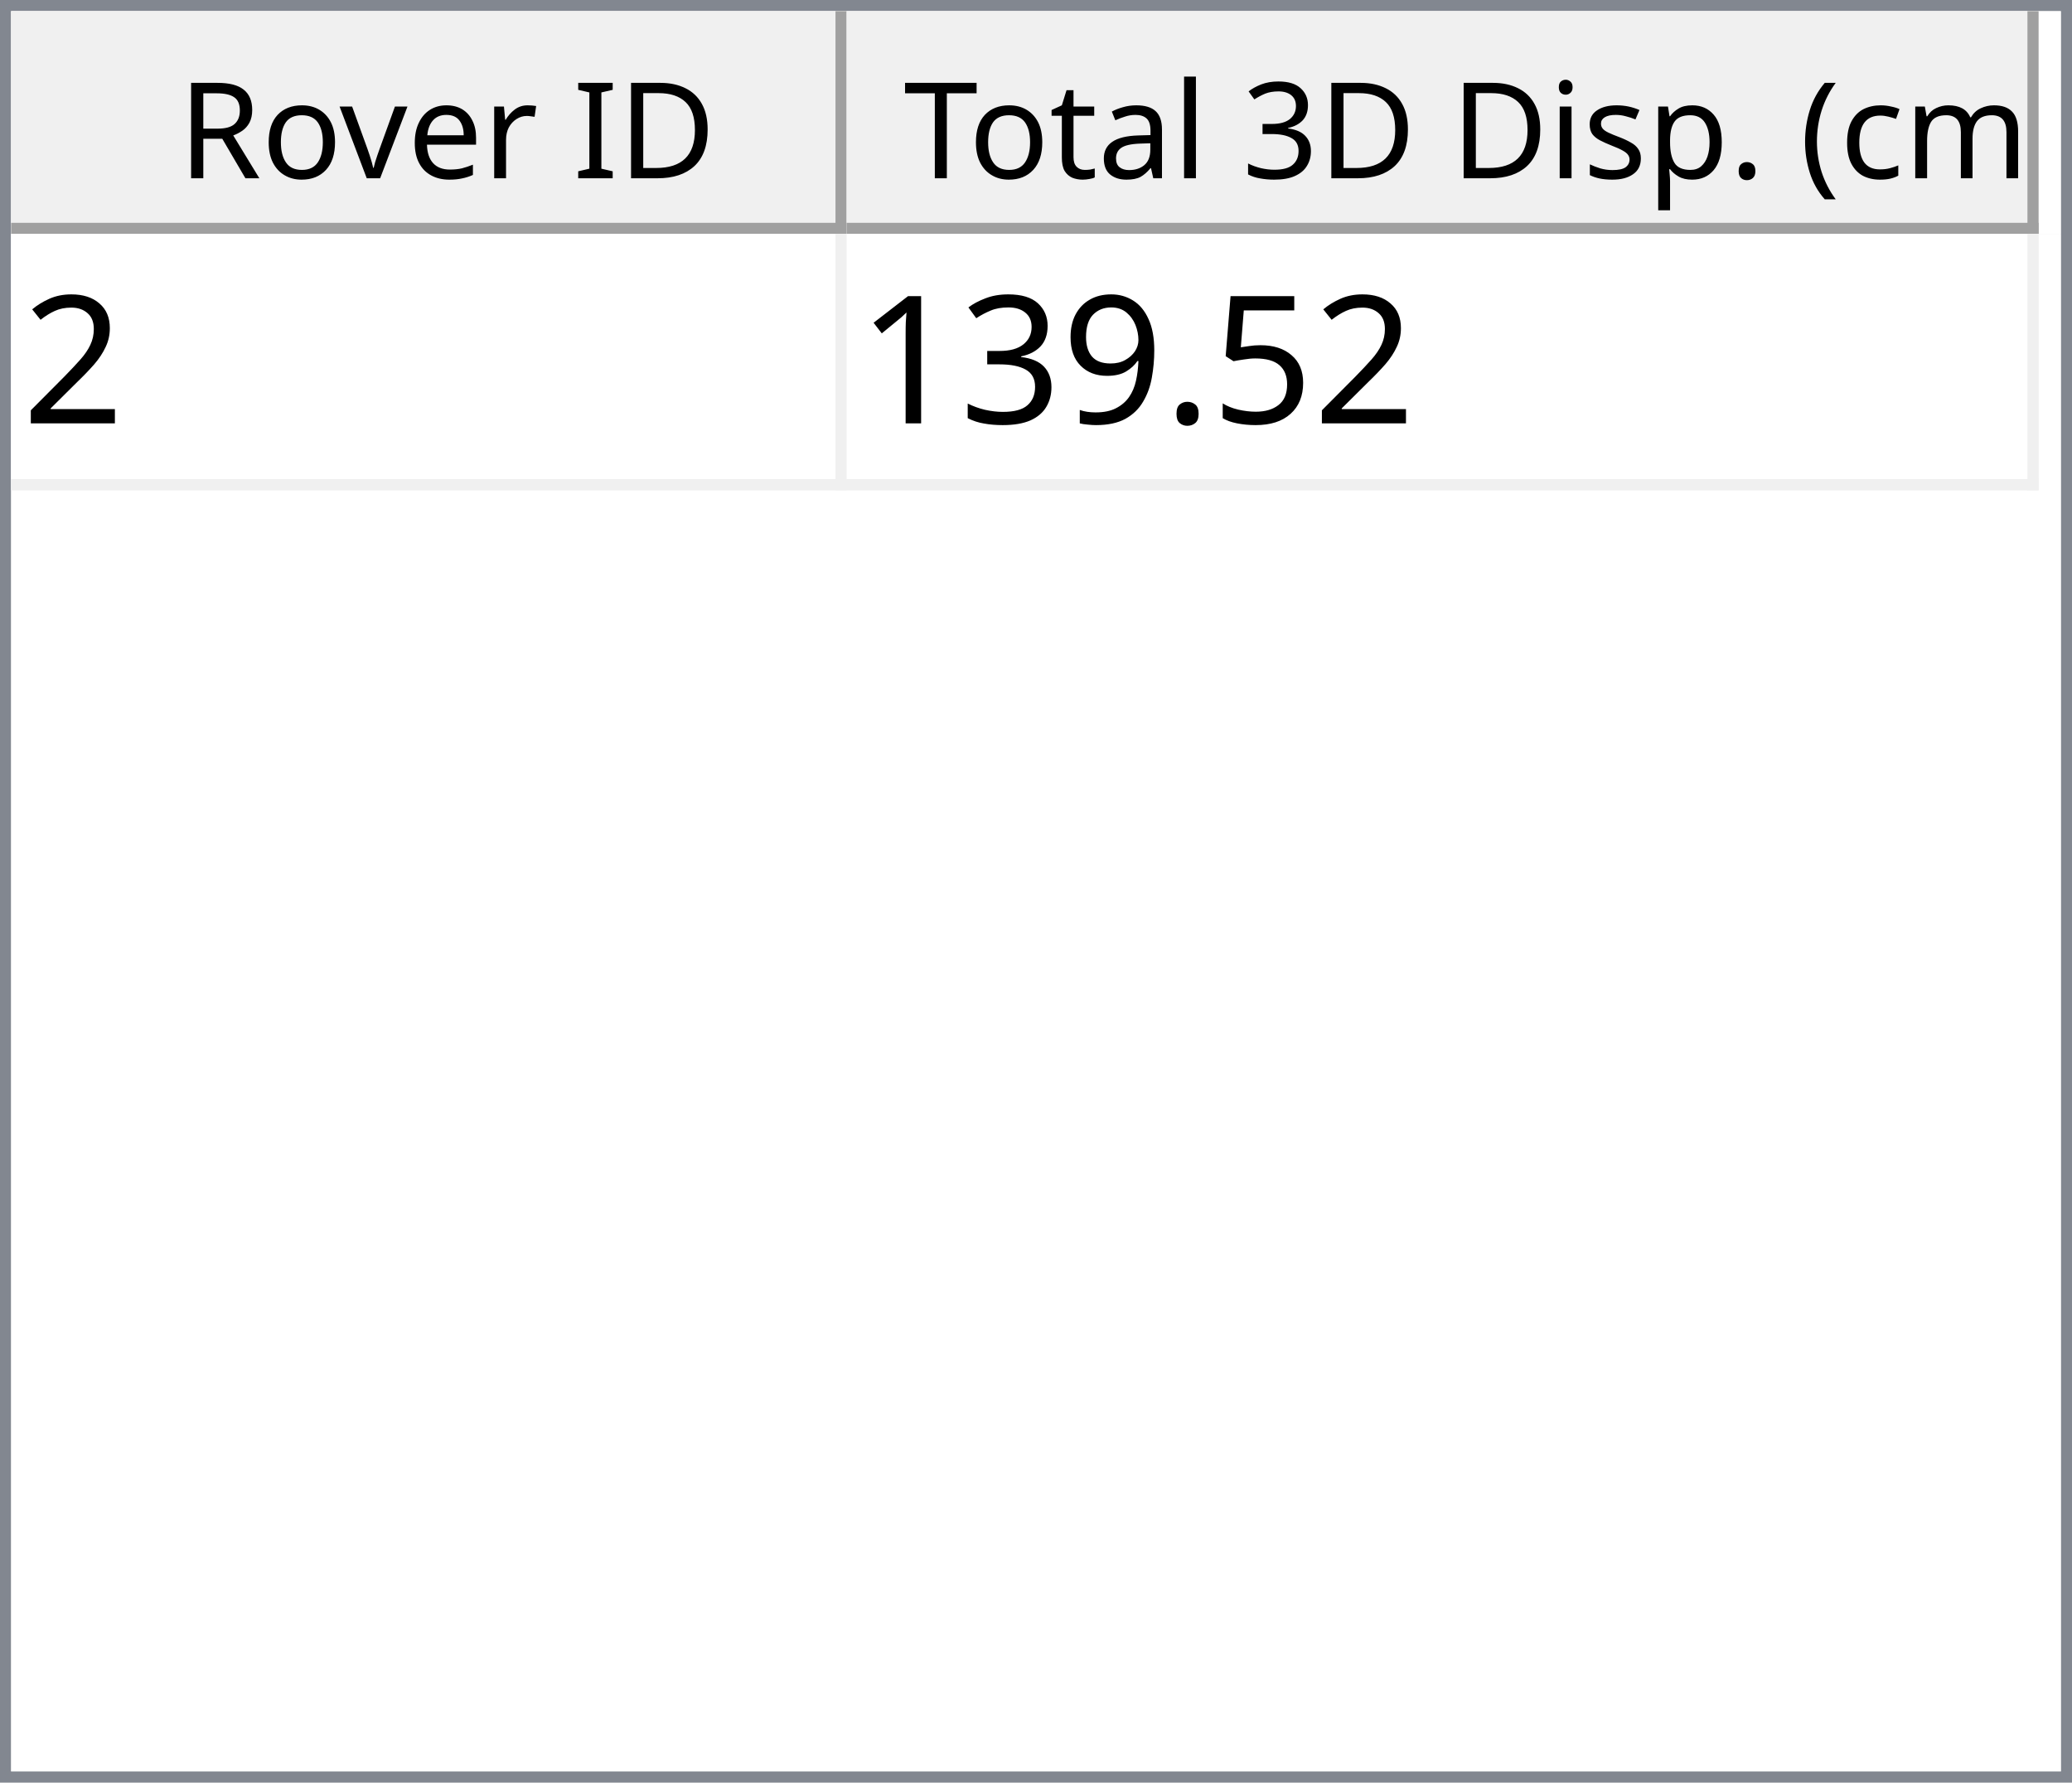
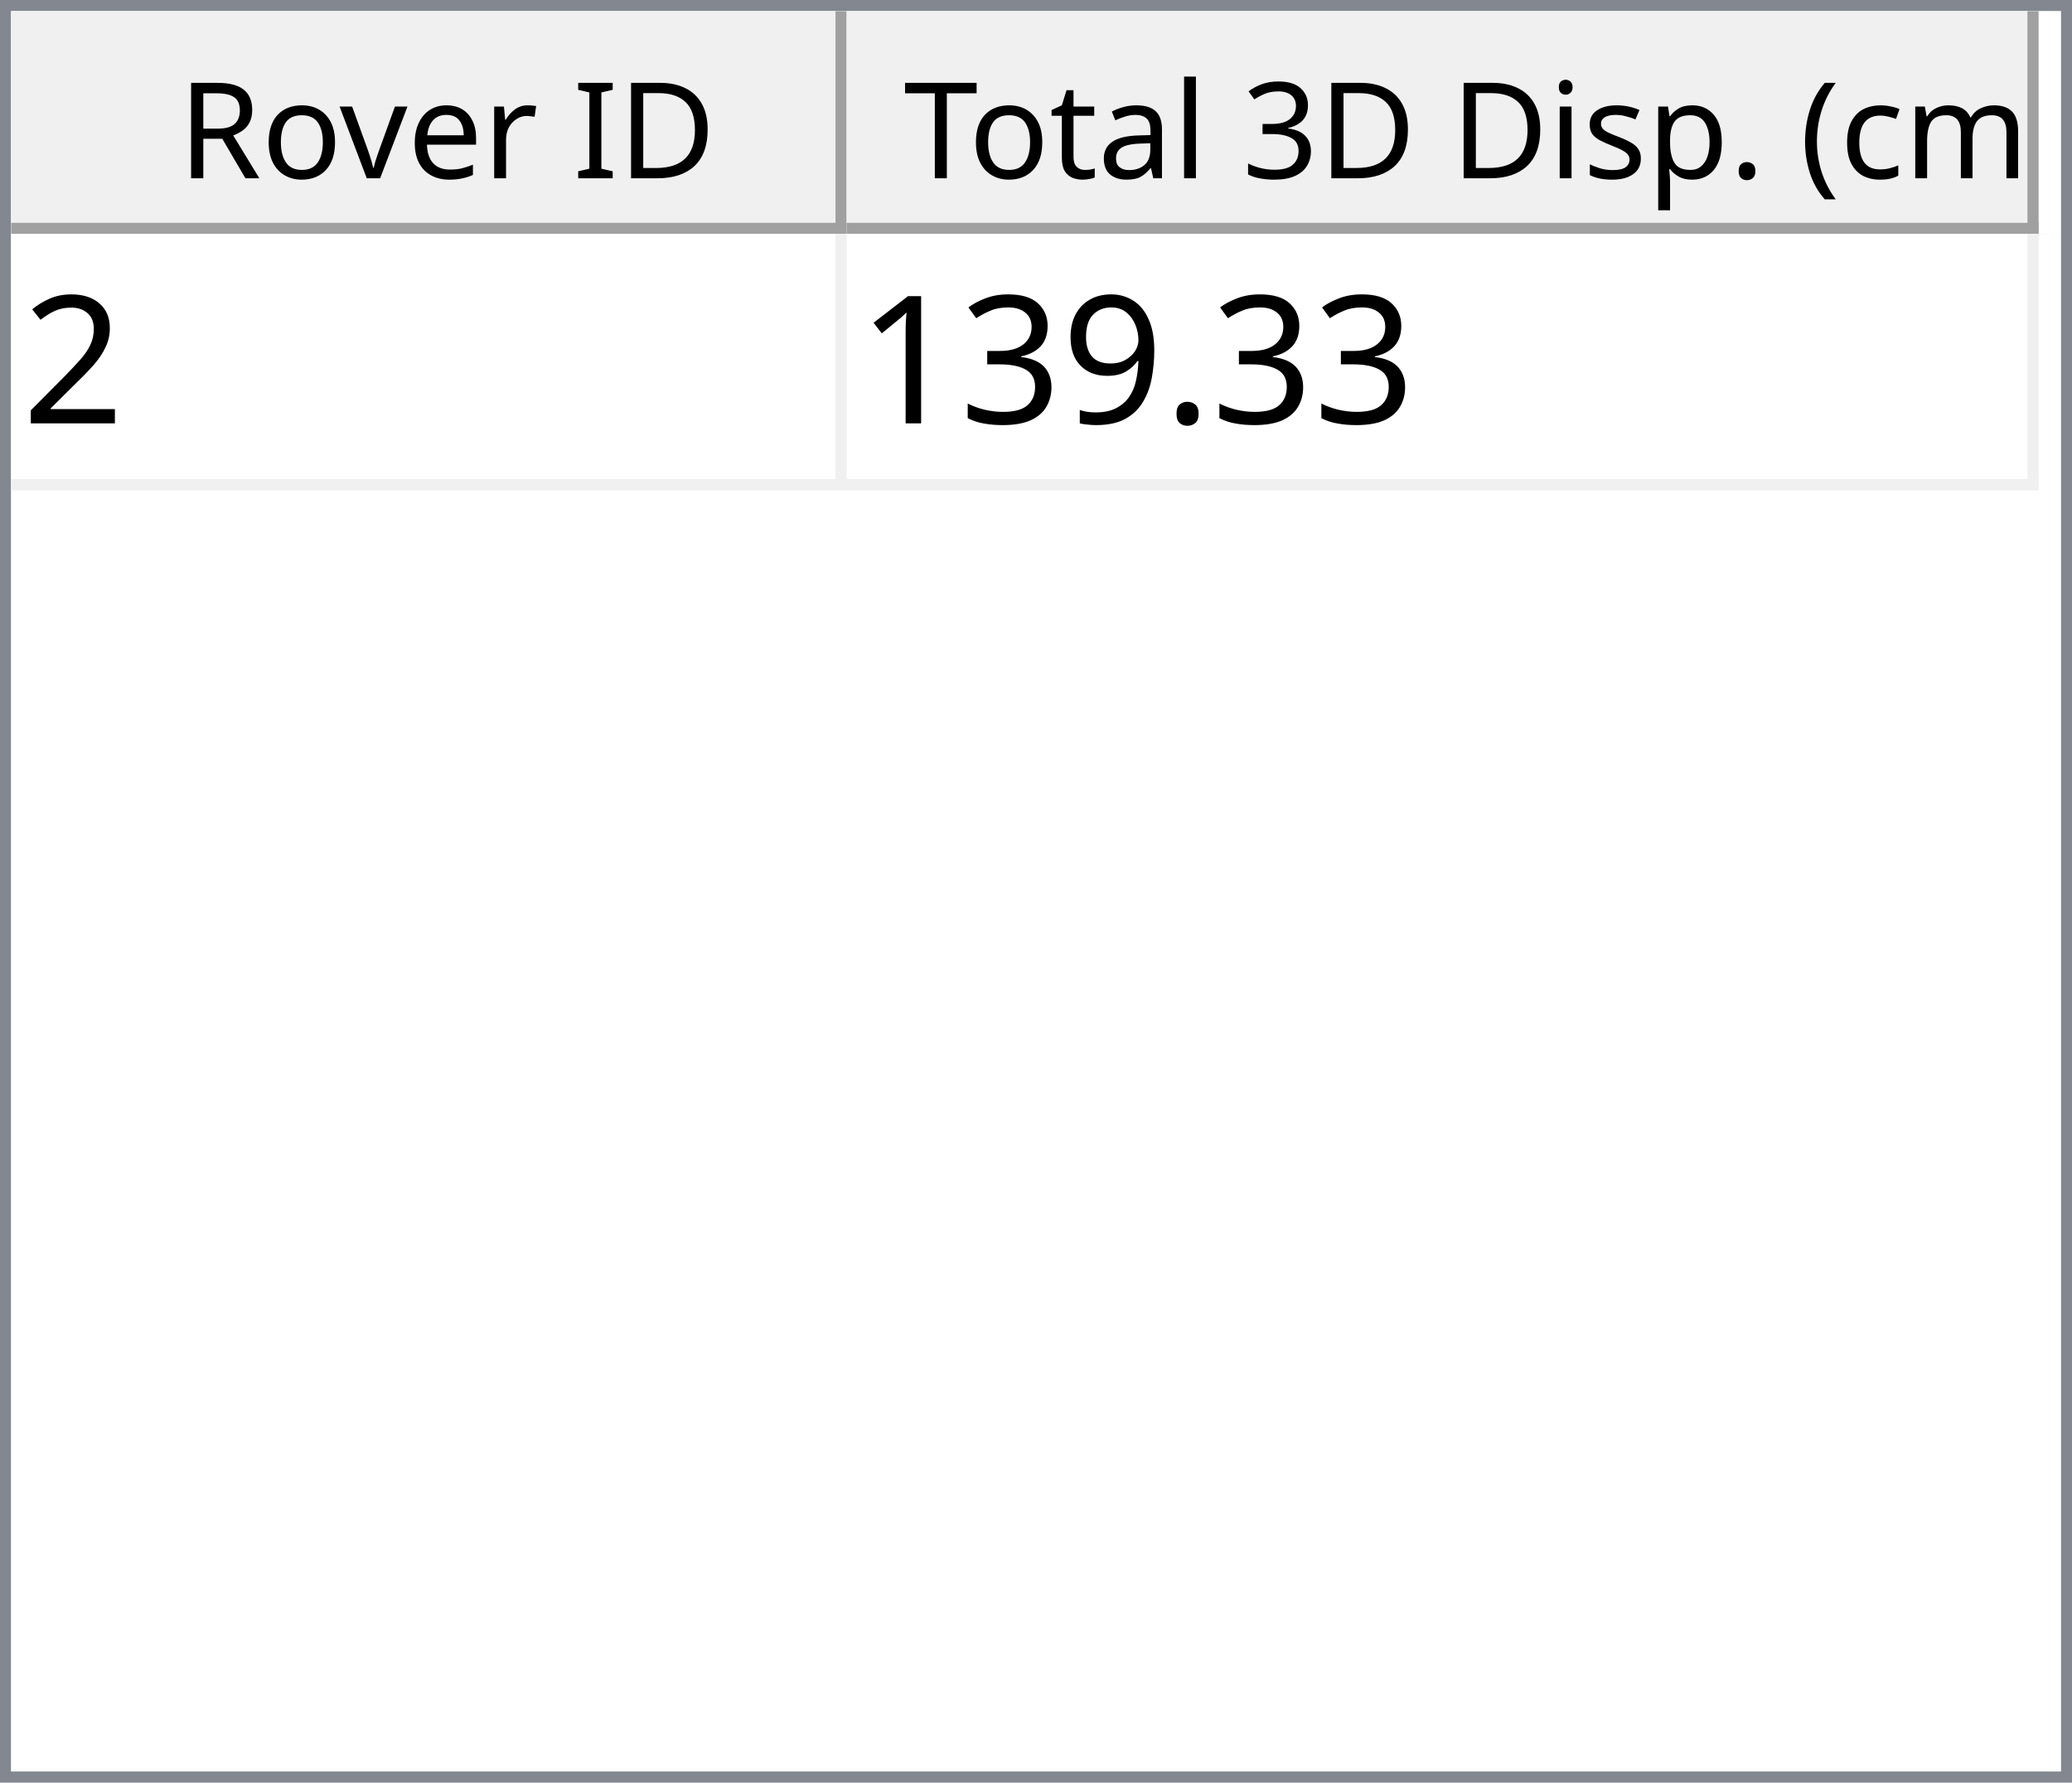
<svg xmlns="http://www.w3.org/2000/svg" style="fill-opacity:1; color-rendering:auto; color-interpolation:auto; text-rendering:auto; stroke:black; stroke-linecap:square; stroke-miterlimit:10; shape-rendering:auto; stroke-opacity:1; fill:black; stroke-dasharray:none; font-weight:normal; stroke-width:1; font-family:'Dialog'; font-style:normal; stroke-linejoin:miter; font-size:12px; stroke-dashoffset:0; image-rendering:auto;" width="186" height="160">
  <defs id="genericDefs" />
  <g>
    <defs id="defs1">
      <clipPath clipPathUnits="userSpaceOnUse" id="clipPath1">
        <path d="M0 0 L186 0 L186 160 L0 160 L0 0 Z" />
      </clipPath>
      <clipPath clipPathUnits="userSpaceOnUse" id="clipPath2">
        <path d="M0 0 L0 160 L186 160 L186 0 Z" />
      </clipPath>
      <clipPath clipPathUnits="userSpaceOnUse" id="clipPath3">
        <path d="M0 0 L0 20 L184 20 L184 0 Z" />
      </clipPath>
      <clipPath clipPathUnits="userSpaceOnUse" id="clipPath4">
        <path d="M0 0 L0 20 L75 20 L75 0 Z" />
      </clipPath>
      <clipPath clipPathUnits="userSpaceOnUse" id="clipPath5">
        <path d="M1 1 L1 19 L74 19 L74 1 Z" />
      </clipPath>
      <clipPath clipPathUnits="userSpaceOnUse" id="clipPath6">
        <path d="M0 0 L0 18 L73 18 L73 0 Z" />
      </clipPath>
      <clipPath clipPathUnits="userSpaceOnUse" id="clipPath7">
        <path d="M-0.5 -0.5 L-0.5 19.5 L74.5 19.5 L74.5 -0.5 Z" />
      </clipPath>
      <clipPath clipPathUnits="userSpaceOnUse" id="clipPath8">
        <path d="M0 0 L0 20 L107 20 L107 0 Z" />
      </clipPath>
      <clipPath clipPathUnits="userSpaceOnUse" id="clipPath9">
        <path d="M1 1 L1 19 L106 19 L106 1 Z" />
      </clipPath>
      <clipPath clipPathUnits="userSpaceOnUse" id="clipPath10">
        <path d="M0 0 L0 18 L105 18 L105 0 Z" />
      </clipPath>
      <clipPath clipPathUnits="userSpaceOnUse" id="clipPath11">
        <path d="M-0.5 -0.5 L-0.5 19.5 L106.5 19.5 L106.5 -0.5 Z" />
      </clipPath>
      <clipPath clipPathUnits="userSpaceOnUse" id="clipPath12">
        <path d="M0 0 L0 138 L184 138 L184 0 Z" />
      </clipPath>
      <clipPath clipPathUnits="userSpaceOnUse" id="clipPath13">
        <path d="M0 0 L0 23 L182 23 L182 0 Z" />
      </clipPath>
      <clipPath clipPathUnits="userSpaceOnUse" id="clipPath14">
        <path d="M-0.5 -0.5 L-0.5 22.5 L181.5 22.5 L181.5 -0.5 Z" />
      </clipPath>
      <clipPath clipPathUnits="userSpaceOnUse" id="clipPath15">
        <path d="M0 0 L0 22 L74 22 L74 0 Z" />
      </clipPath>
      <clipPath clipPathUnits="userSpaceOnUse" id="clipPath16">
        <path d="M0 0 L0 22 L106 22 L106 0 Z" />
      </clipPath>
      <font horiz-adv-x="64.551" id="font1">
        <font-face ascent="107.91" descent="25.098" units-per-em="100" style="font-style:normal; font-family:Segoe UI; font-weight:normal;" />
        <missing-glyph horiz-adv-x="64.551" d="M8.109 0 L8.109 68.266 L56.453 68.266 L56.453 0 L8.109 0 ZM15.328 7.234 L49.219 7.234 L49.219 61.031 L15.328 61.031 L15.328 7.234 Z" />
        <glyph unicode="D" horiz-adv-x="70.117" d="M9.188 0 L9.188 70.016 L28.516 70.016 Q65.531 70.016 65.531 35.891 Q65.531 19.672 55.25 9.836 Q44.969 0 27.734 0 L9.188 0 ZM17.391 62.594 L17.391 7.422 L27.828 7.422 Q41.609 7.422 49.273 14.797 Q56.938 22.172 56.938 35.688 Q56.938 62.594 28.328 62.594 L17.391 62.594 Z" />
        <glyph unicode="I" horiz-adv-x="26.611" d="M17.391 0 L9.188 0 L9.188 70.016 L17.391 70.016 L17.391 0 Z" />
        <glyph unicode=" " horiz-adv-x="27.393" d="" />
        <glyph unicode="r" horiz-adv-x="34.766" d="M34.188 41.891 Q32.078 43.5 28.125 43.5 Q23 43.5 19.555 38.672 Q16.109 33.844 16.109 25.484 L16.109 0 L8.109 0 L8.109 50 L16.109 50 L16.109 39.703 L16.312 39.703 Q18.016 44.969 21.531 47.922 Q25.047 50.875 29.391 50.875 Q32.516 50.875 34.188 50.203 L34.188 41.891 Z" />
        <glyph unicode="e" horiz-adv-x="52.295" d="M48.297 23 L12.984 23 Q13.188 14.656 17.484 10.109 Q21.781 5.562 29.297 5.562 Q37.75 5.562 44.828 11.141 L44.828 3.609 Q38.234 -1.172 27.391 -1.172 Q16.797 -1.172 10.742 5.641 Q4.688 12.453 4.688 24.812 Q4.688 36.469 11.305 43.82 Q17.922 51.172 27.734 51.172 Q37.547 51.172 42.922 44.828 Q48.297 38.484 48.297 27.203 L48.297 23 ZM40.094 29.781 Q40.047 36.719 36.75 40.578 Q33.453 44.438 27.594 44.438 Q21.922 44.438 17.969 40.383 Q14.016 36.328 13.094 29.781 L40.094 29.781 Z" />
        <glyph unicode="v" horiz-adv-x="47.9" d="M47.406 50 L27.484 0 L19.625 0 L0.688 50 L9.469 50 L22.172 13.672 Q23.578 9.672 23.922 6.688 L24.125 6.688 Q24.609 10.453 25.688 13.484 L38.969 50 L47.406 50 Z" />
        <glyph unicode="o" horiz-adv-x="58.594" d="M29 -1.172 Q17.922 -1.172 11.305 5.836 Q4.688 12.844 4.688 24.422 Q4.688 37.016 11.57 44.094 Q18.453 51.172 30.172 51.172 Q41.359 51.172 47.633 44.289 Q53.906 37.406 53.906 25.203 Q53.906 13.234 47.141 6.031 Q40.375 -1.172 29 -1.172 ZM29.594 44.438 Q21.875 44.438 17.383 39.188 Q12.891 33.938 12.891 24.703 Q12.891 15.828 17.43 10.695 Q21.969 5.562 29.594 5.562 Q37.359 5.562 41.531 10.594 Q45.703 15.625 45.703 24.906 Q45.703 34.281 41.531 39.359 Q37.359 44.438 29.594 44.438 Z" />
        <glyph unicode="R" horiz-adv-x="59.814" d="M59.375 0 L49.609 0 L37.891 19.625 Q36.281 22.359 34.766 24.289 Q33.25 26.219 31.664 27.438 Q30.078 28.656 28.25 29.219 Q26.422 29.781 24.125 29.781 L17.391 29.781 L17.391 0 L9.188 0 L9.188 70.016 L30.078 70.016 Q34.672 70.016 38.555 68.867 Q42.438 67.719 45.289 65.375 Q48.141 63.031 49.758 59.547 Q51.375 56.062 51.375 51.375 Q51.375 47.703 50.273 44.656 Q49.172 41.609 47.148 39.211 Q45.125 36.812 42.266 35.133 Q39.406 33.453 35.844 32.516 L35.844 32.328 Q37.594 31.547 38.891 30.547 Q40.188 29.547 41.359 28.18 Q42.531 26.812 43.68 25.078 Q44.828 23.344 46.234 21.047 L59.375 0 ZM17.391 62.594 L17.391 37.203 L28.516 37.203 Q31.594 37.203 34.203 38.133 Q36.812 39.062 38.719 40.797 Q40.625 42.531 41.703 45.047 Q42.781 47.562 42.781 50.688 Q42.781 56.297 39.141 59.445 Q35.5 62.594 28.609 62.594 L17.391 62.594 Z" />
        <glyph unicode=")" horiz-adv-x="30.176" d="M8.297 -15.922 L1.172 -15.922 Q16.406 2.344 16.406 26.812 Q16.406 51.469 1.078 70.016 L8.297 70.016 Q23.531 52.156 23.531 26.703 Q23.531 1.375 8.297 -15.922 Z" />
        <glyph unicode="m" horiz-adv-x="86.133" d="M79.109 0 L71.094 0 L71.094 28.719 Q71.094 37.016 68.531 40.727 Q65.969 44.438 59.906 44.438 Q54.781 44.438 51.195 39.75 Q47.609 35.062 47.609 28.516 L47.609 0 L39.594 0 L39.594 29.688 Q39.594 44.438 28.219 44.438 Q22.953 44.438 19.531 40.016 Q16.109 35.594 16.109 28.516 L16.109 0 L8.109 0 L8.109 50 L16.109 50 L16.109 42.094 L16.312 42.094 Q21.625 51.172 31.844 51.172 Q36.969 51.172 40.773 48.312 Q44.578 45.453 46 40.828 Q51.562 51.172 62.594 51.172 Q79.109 51.172 79.109 30.812 L79.109 0 Z" />
        <glyph unicode="c" horiz-adv-x="46.191" d="M42.188 2.297 Q36.422 -1.172 28.516 -1.172 Q17.828 -1.172 11.258 5.789 Q4.688 12.75 4.688 23.828 Q4.688 36.188 11.766 43.68 Q18.844 51.172 30.672 51.172 Q37.25 51.172 42.281 48.734 L42.281 40.531 Q36.719 44.438 30.375 44.438 Q22.703 44.438 17.797 38.945 Q12.891 33.453 12.891 24.516 Q12.891 15.719 17.508 10.641 Q22.125 5.562 29.891 5.562 Q36.422 5.562 42.188 9.906 L42.188 2.297 Z" />
        <glyph unicode="(" horiz-adv-x="30.176" d="M29.109 -15.922 L21.969 -15.922 Q6.844 1.375 6.844 26.703 Q6.844 52.156 21.969 70.016 L29.203 70.016 Q13.875 51.469 13.875 26.812 Q13.875 2.344 29.109 -15.922 Z" />
        <glyph unicode="." horiz-adv-x="21.68" d="M10.891 -1.078 Q8.641 -1.078 7.055 0.539 Q5.469 2.156 5.469 4.391 Q5.469 6.641 7.055 8.273 Q8.641 9.906 10.891 9.906 Q13.188 9.906 14.797 8.273 Q16.406 6.641 16.406 4.391 Q16.406 2.156 14.797 0.539 Q13.188 -1.078 10.891 -1.078 Z" />
        <glyph unicode="p" horiz-adv-x="58.789" d="M16.312 7.234 L16.109 7.234 L16.109 -23 L8.109 -23 L8.109 50 L16.109 50 L16.109 41.219 L16.312 41.219 Q22.219 51.172 33.594 51.172 Q43.266 51.172 48.688 44.461 Q54.109 37.75 54.109 26.469 Q54.109 13.922 48 6.375 Q41.891 -1.172 31.297 -1.172 Q21.578 -1.172 16.312 7.234 ZM16.109 27.391 L16.109 20.406 Q16.109 14.203 20.141 9.883 Q24.172 5.562 30.375 5.562 Q37.641 5.562 41.773 11.133 Q45.906 16.703 45.906 26.609 Q45.906 34.969 42.047 39.703 Q38.188 44.438 31.594 44.438 Q24.609 44.438 20.359 39.578 Q16.109 34.719 16.109 27.391 Z" />
        <glyph unicode="s" horiz-adv-x="42.432" d="M5.078 1.812 L5.078 10.406 Q11.625 5.562 19.484 5.562 Q30.031 5.562 30.031 12.594 Q30.031 14.594 29.125 15.992 Q28.219 17.391 26.68 18.461 Q25.141 19.531 23.07 20.383 Q21 21.234 18.609 22.172 Q15.281 23.484 12.766 24.828 Q10.25 26.172 8.57 27.859 Q6.891 29.547 6.031 31.695 Q5.172 33.844 5.172 36.719 Q5.172 40.234 6.789 42.945 Q8.406 45.656 11.086 47.484 Q13.766 49.312 17.211 50.242 Q20.656 51.172 24.312 51.172 Q30.812 51.172 35.938 48.922 L35.938 40.828 Q30.422 44.438 23.25 44.438 Q21 44.438 19.195 43.922 Q17.391 43.406 16.094 42.477 Q14.797 41.547 14.086 40.258 Q13.375 38.969 13.375 37.406 Q13.375 35.453 14.086 34.133 Q14.797 32.812 16.164 31.789 Q17.531 30.766 19.484 29.938 Q21.438 29.109 23.922 28.125 Q27.25 26.859 29.883 25.516 Q32.516 24.172 34.375 22.484 Q36.234 20.797 37.234 18.602 Q38.234 16.406 38.234 13.375 Q38.234 9.672 36.602 6.938 Q34.969 4.203 32.234 2.398 Q29.5 0.594 25.93 -0.289 Q22.359 -1.172 18.453 -1.172 Q10.75 -1.172 5.078 1.812 Z" />
        <glyph unicode="i" horiz-adv-x="24.219" d="M12.203 62.703 Q10.062 62.703 8.547 64.164 Q7.031 65.625 7.031 67.875 Q7.031 70.125 8.547 71.609 Q10.062 73.094 12.203 73.094 Q14.406 73.094 15.945 71.609 Q17.484 70.125 17.484 67.875 Q17.484 65.719 15.945 64.211 Q14.406 62.703 12.203 62.703 ZM16.109 0 L8.109 0 L8.109 50 L16.109 50 L16.109 0 Z" />
        <glyph unicode="3" horiz-adv-x="53.906" d="M46.531 19.828 Q46.531 15.094 44.75 11.211 Q42.969 7.328 39.719 4.57 Q36.469 1.812 31.93 0.297 Q27.391 -1.219 21.922 -1.219 Q11.922 -1.219 6 2.594 L6 11.188 Q13.094 5.609 22.219 5.609 Q25.875 5.609 28.828 6.539 Q31.781 7.469 33.906 9.227 Q36.031 10.984 37.18 13.477 Q38.328 15.969 38.328 19.094 Q38.328 32.812 18.797 32.812 L12.984 32.812 L12.984 39.594 L18.5 39.594 Q35.797 39.594 35.797 52.484 Q35.797 64.406 22.609 64.406 Q15.188 64.406 8.688 59.422 L8.688 67.188 Q15.375 71.188 24.609 71.188 Q29 71.188 32.57 69.969 Q36.141 68.75 38.68 66.555 Q41.219 64.359 42.609 61.281 Q44 58.203 44 54.5 Q44 40.672 30.031 36.719 L30.031 36.531 Q33.594 36.141 36.625 34.797 Q39.656 33.453 41.852 31.305 Q44.047 29.156 45.289 26.25 Q46.531 23.344 46.531 19.828 Z" />
        <glyph unicode="l" horiz-adv-x="24.219" d="M16.109 0 L8.109 0 L8.109 74.031 L16.109 74.031 L16.109 0 Z" />
        <glyph unicode="a" horiz-adv-x="50.879" d="M43.891 0 L35.891 0 L35.891 7.812 L35.688 7.812 Q30.469 -1.172 20.312 -1.172 Q12.844 -1.172 8.617 2.781 Q4.391 6.734 4.391 13.281 Q4.391 27.297 20.906 29.594 L35.891 31.688 Q35.891 44.438 25.594 44.438 Q16.547 44.438 9.281 38.281 L9.281 46.484 Q16.656 51.172 26.266 51.172 Q43.891 51.172 43.891 32.516 L43.891 0 ZM35.891 25.297 L23.828 23.641 Q18.266 22.859 15.43 20.875 Q12.594 18.891 12.594 13.875 Q12.594 10.203 15.211 7.883 Q17.828 5.562 22.172 5.562 Q28.125 5.562 32.008 9.742 Q35.891 13.922 35.891 20.312 L35.891 25.297 Z" />
        <glyph unicode="t" horiz-adv-x="33.887" d="M31.297 0.484 Q28.469 -1.078 23.828 -1.078 Q10.688 -1.078 10.688 13.578 L10.688 43.172 L2.094 43.172 L2.094 50 L10.688 50 L10.688 62.203 L18.703 64.797 L18.703 50 L31.297 50 L31.297 43.172 L18.703 43.172 L18.703 14.984 Q18.703 9.969 20.414 7.82 Q22.125 5.672 26.078 5.672 Q29.109 5.672 31.297 7.328 L31.297 0.484 Z" />
        <glyph unicode="T" horiz-adv-x="52.393" d="M50.594 62.594 L30.375 62.594 L30.375 0 L22.172 0 L22.172 62.594 L2 62.594 L2 70.016 L50.594 70.016 L50.594 62.594 Z" />
      </font>
      <font horiz-adv-x="75.0" id="font2">
        <font-face ascent="100.537" descent="21.973" units-per-em="100" style="font-style:normal; font-family:sans-serif; font-weight:normal;" />
        <missing-glyph horiz-adv-x="75.0" d="M12.5 0 L12.5 62.5 L62.5 62.5 L62.5 0 L12.5 0 ZM14.062 1.562 L60.938 1.562 L60.938 60.938 L14.062 60.938 L14.062 1.562 Z" />
        <glyph unicode="2" horiz-adv-x="55.615" d="M50.344 8.453 L50.344 0 L3.031 0 Q2.938 3.172 4.047 6.109 Q5.859 10.938 9.836 15.625 Q13.812 20.312 21.344 26.469 Q33.016 36.031 37.117 41.625 Q41.219 47.219 41.219 52.203 Q41.219 57.422 37.477 61.008 Q33.734 64.594 27.734 64.594 Q21.391 64.594 17.578 60.789 Q13.766 56.984 13.719 50.25 L4.688 51.172 Q5.609 61.281 11.664 66.578 Q17.719 71.875 27.938 71.875 Q38.234 71.875 44.242 66.164 Q50.25 60.453 50.25 52 Q50.25 47.703 48.492 43.555 Q46.734 39.406 42.656 34.812 Q38.578 30.219 29.109 22.219 Q21.188 15.578 18.945 13.211 Q16.703 10.844 15.234 8.453 L50.344 8.453 Z" />
-         <glyph unicode="5" horiz-adv-x="55.615" d="M4.156 18.75 L13.375 19.531 Q14.406 12.797 18.141 9.398 Q21.875 6 27.156 6 Q33.5 6 37.891 10.789 Q42.281 15.578 42.281 23.484 Q42.281 31 38.062 35.352 Q33.844 39.703 27 39.703 Q22.75 39.703 19.336 37.773 Q15.922 35.844 13.969 32.766 L5.719 33.844 L12.641 70.609 L48.25 70.609 L48.25 62.203 L19.672 62.203 L15.828 42.969 Q22.266 47.469 29.344 47.469 Q38.719 47.469 45.164 40.969 Q51.609 34.469 51.609 24.266 Q51.609 14.547 45.953 7.469 Q39.062 -1.219 27.156 -1.219 Q17.391 -1.219 11.211 4.25 Q5.031 9.719 4.156 18.75 Z" />
        <glyph unicode="." horiz-adv-x="27.783" d="M9.078 0 L9.078 10.016 L19.094 10.016 L19.094 0 L9.078 0 Z" />
        <glyph unicode="9" horiz-adv-x="55.615" d="M5.469 16.547 L13.922 17.328 Q14.984 11.375 18.016 8.688 Q21.047 6 25.781 6 Q29.828 6 32.883 7.859 Q35.938 9.719 37.891 12.82 Q39.844 15.922 41.164 21.195 Q42.484 26.469 42.484 31.938 Q42.484 32.516 42.438 33.688 Q39.797 29.5 35.234 26.883 Q30.672 24.266 25.344 24.266 Q16.453 24.266 10.305 30.711 Q4.156 37.156 4.156 47.703 Q4.156 58.594 10.578 65.234 Q17 71.875 26.656 71.875 Q33.641 71.875 39.43 68.117 Q45.219 64.359 48.219 57.398 Q51.219 50.438 51.219 37.25 Q51.219 23.531 48.242 15.406 Q45.266 7.281 39.383 3.031 Q33.5 -1.219 25.594 -1.219 Q17.188 -1.219 11.867 3.445 Q6.547 8.109 5.469 16.547 ZM41.453 48.141 Q41.453 55.719 37.43 60.156 Q33.406 64.594 27.734 64.594 Q21.875 64.594 17.531 59.812 Q13.188 55.031 13.188 47.406 Q13.188 40.578 17.312 36.305 Q21.438 32.031 27.484 32.031 Q33.594 32.031 37.523 36.305 Q41.453 40.578 41.453 48.141 Z" />
        <glyph unicode="3" horiz-adv-x="55.615" d="M4.203 18.891 L12.984 20.062 Q14.5 12.594 18.141 9.297 Q21.781 6 27 6 Q33.203 6 37.477 10.297 Q41.75 14.594 41.75 20.953 Q41.75 27 37.797 30.93 Q33.844 34.859 27.734 34.859 Q25.25 34.859 21.531 33.891 L22.516 41.609 Q23.391 41.5 23.922 41.5 Q29.547 41.5 34.039 44.43 Q38.531 47.359 38.531 53.469 Q38.531 58.297 35.258 61.477 Q31.984 64.656 26.812 64.656 Q21.688 64.656 18.266 61.43 Q14.844 58.203 13.875 51.766 L5.078 53.328 Q6.688 62.156 12.398 67.016 Q18.109 71.875 26.609 71.875 Q32.469 71.875 37.398 69.359 Q42.328 66.844 44.945 62.5 Q47.562 58.156 47.562 53.266 Q47.562 48.641 45.07 44.828 Q42.578 41.016 37.703 38.766 Q44.047 37.312 47.562 32.695 Q51.078 28.078 51.078 21.141 Q51.078 11.766 44.242 5.25 Q37.406 -1.266 26.953 -1.266 Q17.531 -1.266 11.305 4.352 Q5.078 9.969 4.203 18.891 Z" />
        <glyph unicode="1" horiz-adv-x="55.615" d="M37.25 0 L28.469 0 L28.469 56 Q25.297 52.984 20.141 49.953 Q14.984 46.922 10.891 45.406 L10.891 53.906 Q18.266 57.375 23.781 62.305 Q29.297 67.234 31.594 71.875 L37.25 71.875 L37.25 0 Z" />
      </font>
    </defs>
    <g style="fill:white; stroke:white;">
      <rect x="0" y="0" width="186" style="clip-path:url(#clipPath1); stroke:none;" height="160" />
    </g>
    <g style="fill:white; text-rendering:optimizeSpeed; color-rendering:optimizeSpeed; image-rendering:optimizeSpeed; shape-rendering:crispEdges; stroke:white; color-interpolation:sRGB;">
      <rect x="0" width="186" height="160" y="0" style="stroke:none;" />
      <path style="stroke:none;" d="M0 160 L186 160 L186 0 L0 0 Z" />
    </g>
    <g style="fill:rgb(240,240,240); font-family:'Segoe UI'; stroke:rgb(240,240,240);">
      <rect x="0" y="0" width="186" style="clip-path:url(#clipPath2); stroke:none;" height="160" />
    </g>
    <g style="fill:rgb(130,135,144); font-family:'Segoe UI'; stroke:rgb(130,135,144);">
      <path d="M0 0 L186 0 L186 160 L0 160 L0 0 ZM1 1 L185 1 L185 159 L1 159 L1 1 Z" style="fill-rule:evenodd; clip-path:url(#clipPath2); stroke:none;" />
    </g>
    <g style="fill:white; font-family:'Segoe UI'; stroke:white;" transform="translate(1,1)">
      <rect x="0" y="0" width="184" style="clip-path:url(#clipPath3); stroke:none;" height="20" />
    </g>
    <g style="fill:rgb(240,240,240); font-family:'Segoe UI'; stroke:rgb(240,240,240);" transform="translate(1,1)">
      <rect x="0" y="0" width="75" style="clip-path:url(#clipPath4); stroke:none;" height="20" />
    </g>
    <g style="font-family:'Segoe UI';" transform="translate(2,2)">
      <text x="14" xml:space="preserve" y="14" style="clip-path:url(#clipPath6); stroke:none;">Rover ID</text>
    </g>
    <g style="fill:rgb(160,160,160); font-family:'Segoe UI'; stroke:rgb(160,160,160); stroke-linejoin:bevel;" transform="translate(1.5,1.5)">
      <line x1="74" x2="74" y1="0" style="fill:none; clip-path:url(#clipPath7);" y2="19" />
    </g>
    <g style="fill:rgb(160,160,160); font-family:'Segoe UI'; stroke:rgb(160,160,160); stroke-linejoin:bevel;" transform="matrix(1,0,0,1,1,1) translate(0.5,0.5)">
      <line x1="0" x2="74" y1="19" style="fill:none; clip-path:url(#clipPath7);" y2="19" />
    </g>
    <g style="fill:rgb(240,240,240); font-family:'Segoe UI'; stroke:rgb(240,240,240);" transform="translate(76,1)">
      <rect x="0" y="0" width="107" style="clip-path:url(#clipPath8); stroke:none;" height="20" />
    </g>
    <g style="font-family:'Segoe UI';" transform="translate(77,2)">
      <text x="1" xml:space="preserve" y="14" style="clip-path:url(#clipPath10); stroke:none;"> Total 3D Disp. (cm)</text>
    </g>
    <g style="fill:rgb(160,160,160); font-family:'Segoe UI'; stroke:rgb(160,160,160); stroke-linejoin:bevel;" transform="translate(76.5,1.5)">
      <line x1="106" x2="106" y1="0" style="fill:none; clip-path:url(#clipPath11);" y2="19" />
    </g>
    <g style="fill:rgb(160,160,160); font-family:'Segoe UI'; stroke:rgb(160,160,160); stroke-linejoin:bevel;" transform="matrix(1,0,0,1,76,1) translate(0.5,0.5)">
      <line x1="0" x2="106" y1="19" style="fill:none; clip-path:url(#clipPath11);" y2="19" />
    </g>
    <g style="fill:white; font-family:'Segoe UI'; stroke:white;" transform="translate(1,21)">
      <rect x="0" y="0" width="184" style="clip-path:url(#clipPath12); stroke:none;" height="138" />
    </g>
    <g style="fill:rgb(240,240,240); font-size:16px; font-family:sans-serif; stroke:rgb(240,240,240);" transform="translate(1,21)">
      <rect x="0" y="0" width="182" style="clip-path:url(#clipPath13); stroke:none;" height="23" />
      <line transform="translate(0.5,0.5)" x1="0" x2="181" y1="22" style="clip-path:url(#clipPath14); fill:none; stroke-linejoin:bevel;" y2="22" />
    </g>
    <g transform="matrix(1,0,0,1,1,21) translate(0.5,0.5)" style="fill:rgb(240,240,240); font-size:16px; font-family:sans-serif; stroke:rgb(240,240,240); stroke-linejoin:bevel;">
      <line x1="74" x2="74" y1="0" style="fill:none; clip-path:url(#clipPath14);" y2="22" />
    </g>
    <g transform="matrix(1,0,0,1,1,21) translate(0.5,0.5)" style="fill:rgb(240,240,240); font-size:16px; font-family:sans-serif; stroke:rgb(240,240,240); stroke-linejoin:bevel;">
      <line x1="181" x2="181" y1="0" style="fill:none; clip-path:url(#clipPath14);" y2="22" />
    </g>
    <g style="fill:white; font-size:16px; font-family:sans-serif; stroke:white;" transform="matrix(1,0,0,1,1,21)">
      <rect x="0" y="0" width="74" style="clip-path:url(#clipPath15); stroke:none;" height="22" />
      <text x="1" y="17" style="fill:black; clip-path:url(#clipPath15); stroke:none;" xml:space="preserve">2</text>
    </g>
    <g style="fill:white; font-size:16px; font-family:sans-serif; stroke:white;" transform="matrix(1,0,0,1,1,21) translate(75,0)">
      <rect x="0" y="0" width="106" style="clip-path:url(#clipPath16); stroke:none;" height="22" />
-       <text x="1" y="17" style="fill:black; clip-path:url(#clipPath16); stroke:none;" xml:space="preserve">139.52</text>
+       <text x="1" y="17" style="fill:black; clip-path:url(#clipPath16); stroke:none;" xml:space="preserve">139.33</text>
    </g>
  </g>
</svg>
